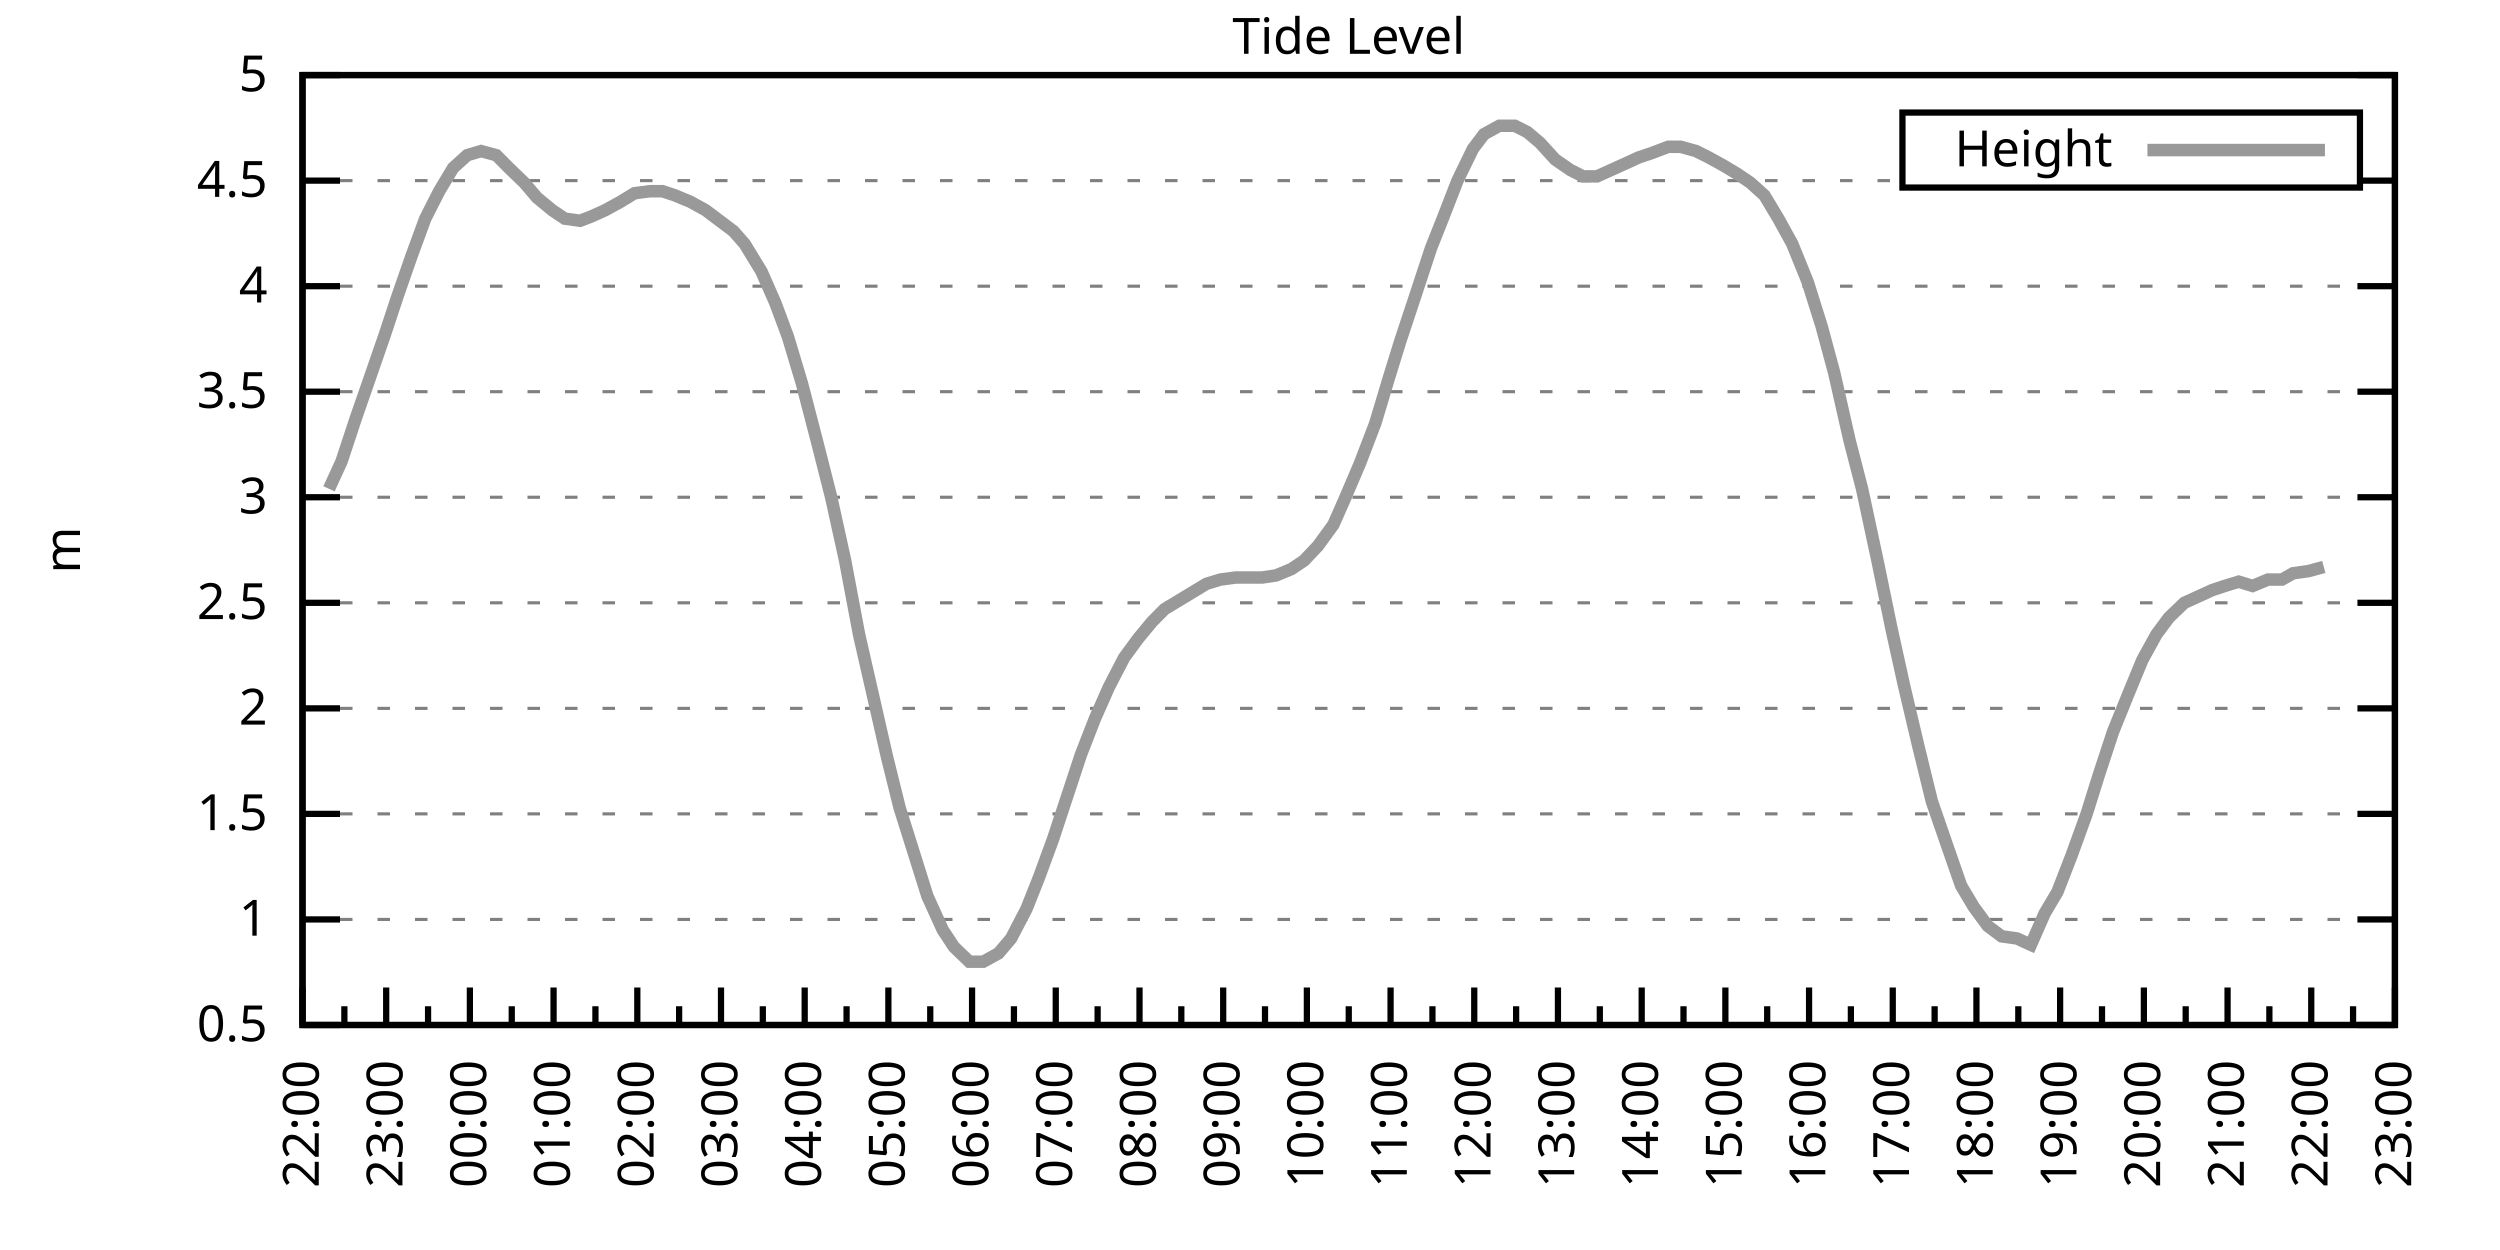
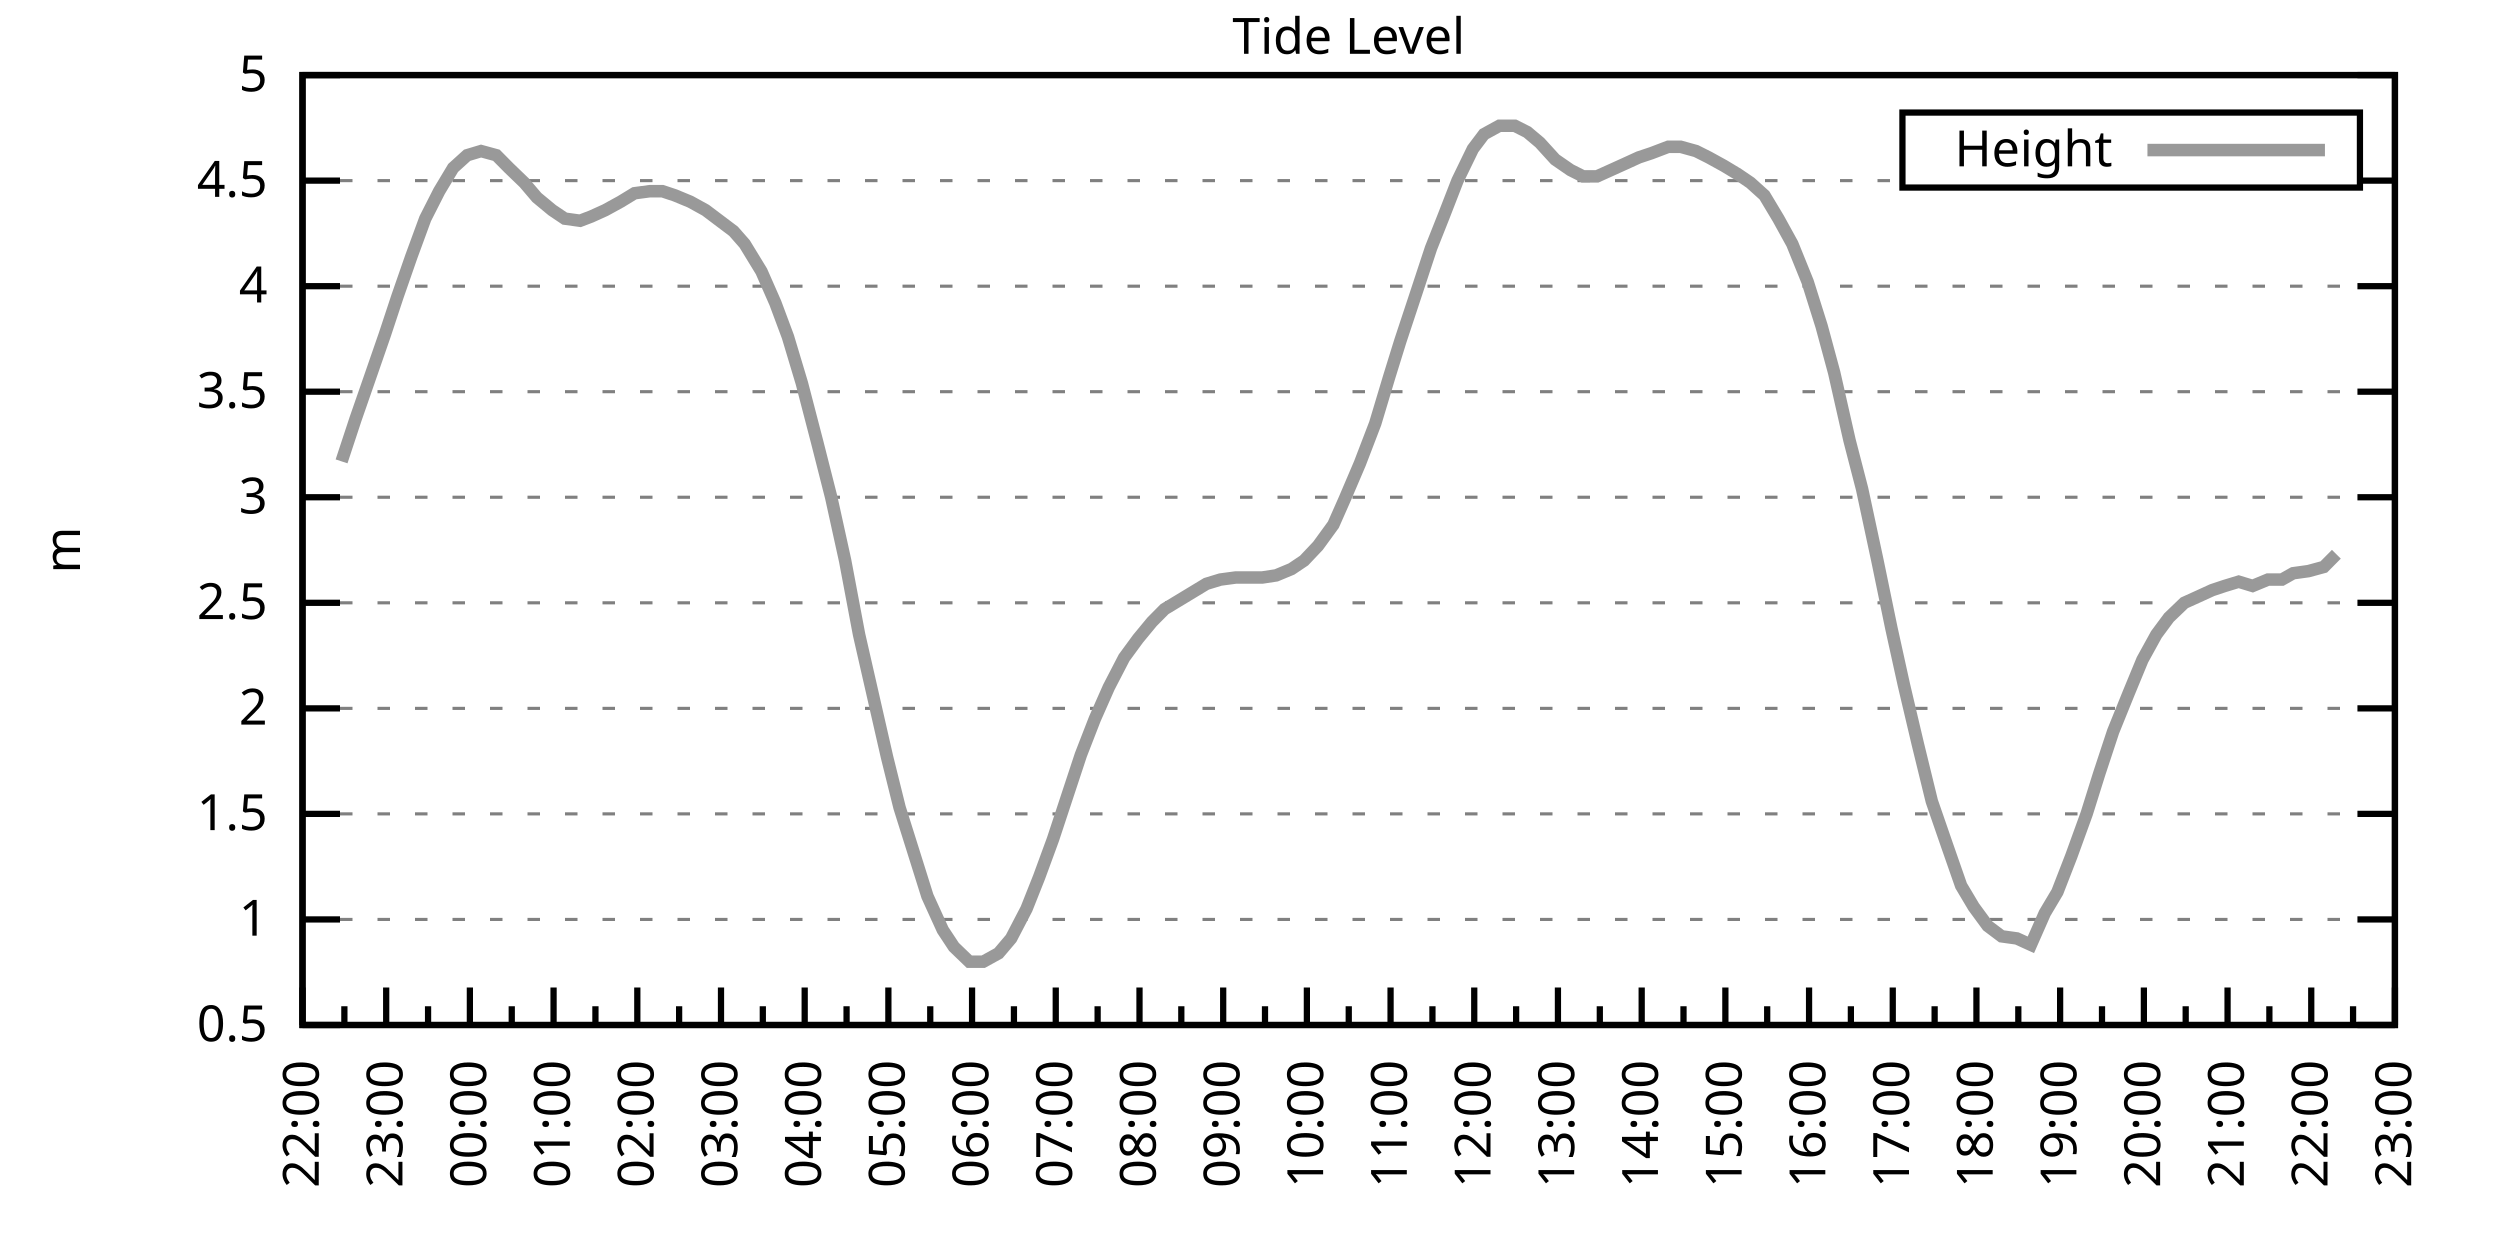
<svg xmlns="http://www.w3.org/2000/svg" xmlns:xlink="http://www.w3.org/1999/xlink" width="400" height="200" viewBox="0 0 400 200">
  <g id="gnuplot_canvas">
    <rect x="0" y="0" width="400" height="200" fill="none" />
    <defs>
      <circle id="gpDot" r="0.5" stroke-width="0.5" stroke="currentColor" />
      <path id="gpPt0" stroke-width="0.333" stroke="currentColor" d="M-1,0 h2 M0,-1 v2" />
      <path id="gpPt1" stroke-width="0.333" stroke="currentColor" d="M-1,-1 L1,1 M1,-1 L-1,1" />
      <path id="gpPt2" stroke-width="0.333" stroke="currentColor" d="M-1,0 L1,0 M0,-1 L0,1 M-1,-1 L1,1 M-1,1 L1,-1" />
      <rect id="gpPt3" stroke-width="0.333" stroke="currentColor" x="-1" y="-1" width="2" height="2" />
      <rect id="gpPt4" stroke-width="0.333" stroke="currentColor" fill="currentColor" x="-1" y="-1" width="2" height="2" />
      <circle id="gpPt5" stroke-width="0.333" stroke="currentColor" cx="0" cy="0" r="1" />
      <use xlink:href="#gpPt5" id="gpPt6" fill="currentColor" stroke="none" />
      <path id="gpPt7" stroke-width="0.333" stroke="currentColor" d="M0,-1.33 L-1.33,0.67 L1.33,0.67 z" />
      <use xlink:href="#gpPt7" id="gpPt8" fill="currentColor" stroke="none" />
      <use xlink:href="#gpPt7" id="gpPt9" stroke="currentColor" transform="rotate(180)" />
      <use xlink:href="#gpPt9" id="gpPt10" fill="currentColor" stroke="none" />
      <use xlink:href="#gpPt3" id="gpPt11" stroke="currentColor" transform="rotate(45)" />
      <use xlink:href="#gpPt11" id="gpPt12" fill="currentColor" stroke="none" />
      <path id="gpPt13" stroke-width="0.333" stroke="currentColor" d="M0,1.330 L1.265,0.411 L0.782,-1.067 L-0.782,-1.076 L-1.265,0.411 z" />
      <use xlink:href="#gpPt13" id="gpPt14" fill="currentColor" stroke="none" />
      <filter id="textbox" filterUnits="objectBoundingBox" x="0" y="0" height="1" width="1">
        <feFlood flood-color="white" flood-opacity="1" result="bgnd" />
        <feComposite in="SourceGraphic" in2="bgnd" operator="atop" />
      </filter>
      <filter id="greybox" filterUnits="objectBoundingBox" x="0" y="0" height="1" width="1">
        <feFlood flood-color="lightgrey" flood-opacity="1" result="grey" />
        <feComposite in="SourceGraphic" in2="grey" operator="atop" />
      </filter>
    </defs>
    <g fill="none" color="white" stroke="currentColor" stroke-width="1.00" stroke-linecap="butt" stroke-linejoin="miter">
</g>
    <g fill="none" color="black" stroke="currentColor" stroke-width="1.00" stroke-linecap="butt" stroke-linejoin="miter">
      <g stroke="none" shape-rendering="crispEdges">
        <polygon fill="rgb(255, 255, 255)" points="48.40,164.00 383.18,164.00 383.18,12.02 48.40,12.02 " />
      </g>
    </g>
    <g fill="none" color="black" stroke="currentColor" stroke-width="1.00" stroke-linecap="butt" stroke-linejoin="miter">
</g>
    <g fill="none" color="black" stroke="black" stroke-width="0.50" stroke-linecap="butt" stroke-linejoin="miter">
</g>
    <g fill="none" color="gray" stroke="currentColor" stroke-width="0.50" stroke-linecap="butt" stroke-linejoin="miter">
      <path stroke="gray" stroke-dasharray="2,4" class="gridline" d="M48.40,164.00 L383.19,164.00  " />
    </g>
    <g fill="none" color="gray" stroke="gray" stroke-width="1.00" stroke-linecap="butt" stroke-linejoin="miter">
</g>
    <g fill="none" color="black" stroke="currentColor" stroke-width="1.00" stroke-linecap="butt" stroke-linejoin="miter">
      <path stroke="black" d="M48.40,164.00 L54.40,164.00 M383.19,164.00 L377.19,164.00  " />
      <g transform="translate(42.80,166.60)" stroke="none" fill="black" font-family="Sans" font-size="8.00" text-anchor="end">
        <text>
          <tspan font-family="Sans"> 0.5</tspan>
        </text>
      </g>
    </g>
    <g fill="none" color="black" stroke="currentColor" stroke-width="1.00" stroke-linecap="butt" stroke-linejoin="miter">
</g>
    <g fill="none" color="black" stroke="black" stroke-width="0.50" stroke-linecap="butt" stroke-linejoin="miter">
</g>
    <g fill="none" color="gray" stroke="currentColor" stroke-width="0.50" stroke-linecap="butt" stroke-linejoin="miter">
      <path stroke="gray" stroke-dasharray="2,4" class="gridline" d="M48.40,147.11 L383.19,147.11  " />
    </g>
    <g fill="none" color="gray" stroke="gray" stroke-width="1.00" stroke-linecap="butt" stroke-linejoin="miter">
</g>
    <g fill="none" color="black" stroke="currentColor" stroke-width="1.00" stroke-linecap="butt" stroke-linejoin="miter">
      <path stroke="black" d="M48.40,147.11 L54.40,147.11 M383.19,147.11 L377.19,147.11  " />
      <g transform="translate(42.80,149.71)" stroke="none" fill="black" font-family="Sans" font-size="8.00" text-anchor="end">
        <text>
          <tspan font-family="Sans"> 1</tspan>
        </text>
      </g>
    </g>
    <g fill="none" color="black" stroke="currentColor" stroke-width="1.00" stroke-linecap="butt" stroke-linejoin="miter">
</g>
    <g fill="none" color="black" stroke="black" stroke-width="0.50" stroke-linecap="butt" stroke-linejoin="miter">
</g>
    <g fill="none" color="gray" stroke="currentColor" stroke-width="0.50" stroke-linecap="butt" stroke-linejoin="miter">
      <path stroke="gray" stroke-dasharray="2,4" class="gridline" d="M48.40,130.22 L383.19,130.22  " />
    </g>
    <g fill="none" color="gray" stroke="gray" stroke-width="1.00" stroke-linecap="butt" stroke-linejoin="miter">
</g>
    <g fill="none" color="black" stroke="currentColor" stroke-width="1.00" stroke-linecap="butt" stroke-linejoin="miter">
      <path stroke="black" d="M48.40,130.22 L54.40,130.22 M383.19,130.22 L377.19,130.22  " />
      <g transform="translate(42.80,132.82)" stroke="none" fill="black" font-family="Sans" font-size="8.00" text-anchor="end">
        <text>
          <tspan font-family="Sans"> 1.5</tspan>
        </text>
      </g>
    </g>
    <g fill="none" color="black" stroke="currentColor" stroke-width="1.00" stroke-linecap="butt" stroke-linejoin="miter">
</g>
    <g fill="none" color="black" stroke="black" stroke-width="0.50" stroke-linecap="butt" stroke-linejoin="miter">
</g>
    <g fill="none" color="gray" stroke="currentColor" stroke-width="0.50" stroke-linecap="butt" stroke-linejoin="miter">
      <path stroke="gray" stroke-dasharray="2,4" class="gridline" d="M48.40,113.34 L383.19,113.34  " />
    </g>
    <g fill="none" color="gray" stroke="gray" stroke-width="1.00" stroke-linecap="butt" stroke-linejoin="miter">
</g>
    <g fill="none" color="black" stroke="currentColor" stroke-width="1.00" stroke-linecap="butt" stroke-linejoin="miter">
      <path stroke="black" d="M48.40,113.34 L54.40,113.34 M383.19,113.34 L377.19,113.34  " />
      <g transform="translate(42.80,115.94)" stroke="none" fill="black" font-family="Sans" font-size="8.00" text-anchor="end">
        <text>
          <tspan font-family="Sans"> 2</tspan>
        </text>
      </g>
    </g>
    <g fill="none" color="black" stroke="currentColor" stroke-width="1.00" stroke-linecap="butt" stroke-linejoin="miter">
</g>
    <g fill="none" color="black" stroke="black" stroke-width="0.50" stroke-linecap="butt" stroke-linejoin="miter">
</g>
    <g fill="none" color="gray" stroke="currentColor" stroke-width="0.50" stroke-linecap="butt" stroke-linejoin="miter">
      <path stroke="gray" stroke-dasharray="2,4" class="gridline" d="M48.40,96.45 L383.19,96.45  " />
    </g>
    <g fill="none" color="gray" stroke="gray" stroke-width="1.00" stroke-linecap="butt" stroke-linejoin="miter">
</g>
    <g fill="none" color="black" stroke="currentColor" stroke-width="1.00" stroke-linecap="butt" stroke-linejoin="miter">
      <path stroke="black" d="M48.40,96.45 L54.40,96.45 M383.19,96.45 L377.19,96.45  " />
      <g transform="translate(42.80,99.05)" stroke="none" fill="black" font-family="Sans" font-size="8.00" text-anchor="end">
        <text>
          <tspan font-family="Sans"> 2.5</tspan>
        </text>
      </g>
    </g>
    <g fill="none" color="black" stroke="currentColor" stroke-width="1.00" stroke-linecap="butt" stroke-linejoin="miter">
</g>
    <g fill="none" color="black" stroke="black" stroke-width="0.50" stroke-linecap="butt" stroke-linejoin="miter">
</g>
    <g fill="none" color="gray" stroke="currentColor" stroke-width="0.50" stroke-linecap="butt" stroke-linejoin="miter">
      <path stroke="gray" stroke-dasharray="2,4" class="gridline" d="M48.40,79.56 L383.19,79.56  " />
    </g>
    <g fill="none" color="gray" stroke="gray" stroke-width="1.00" stroke-linecap="butt" stroke-linejoin="miter">
</g>
    <g fill="none" color="black" stroke="currentColor" stroke-width="1.00" stroke-linecap="butt" stroke-linejoin="miter">
      <path stroke="black" d="M48.40,79.56 L54.40,79.56 M383.19,79.56 L377.19,79.56  " />
      <g transform="translate(42.80,82.16)" stroke="none" fill="black" font-family="Sans" font-size="8.00" text-anchor="end">
        <text>
          <tspan font-family="Sans"> 3</tspan>
        </text>
      </g>
    </g>
    <g fill="none" color="black" stroke="currentColor" stroke-width="1.00" stroke-linecap="butt" stroke-linejoin="miter">
</g>
    <g fill="none" color="black" stroke="black" stroke-width="0.50" stroke-linecap="butt" stroke-linejoin="miter">
</g>
    <g fill="none" color="gray" stroke="currentColor" stroke-width="0.50" stroke-linecap="butt" stroke-linejoin="miter">
      <path stroke="gray" stroke-dasharray="2,4" class="gridline" d="M48.40,62.67 L383.19,62.67  " />
    </g>
    <g fill="none" color="gray" stroke="gray" stroke-width="1.00" stroke-linecap="butt" stroke-linejoin="miter">
</g>
    <g fill="none" color="black" stroke="currentColor" stroke-width="1.00" stroke-linecap="butt" stroke-linejoin="miter">
      <path stroke="black" d="M48.40,62.67 L54.40,62.67 M383.19,62.67 L377.19,62.67  " />
      <g transform="translate(42.80,65.27)" stroke="none" fill="black" font-family="Sans" font-size="8.00" text-anchor="end">
        <text>
          <tspan font-family="Sans"> 3.5</tspan>
        </text>
      </g>
    </g>
    <g fill="none" color="black" stroke="currentColor" stroke-width="1.00" stroke-linecap="butt" stroke-linejoin="miter">
</g>
    <g fill="none" color="black" stroke="black" stroke-width="0.50" stroke-linecap="butt" stroke-linejoin="miter">
</g>
    <g fill="none" color="gray" stroke="currentColor" stroke-width="0.50" stroke-linecap="butt" stroke-linejoin="miter">
      <path stroke="gray" stroke-dasharray="2,4" class="gridline" d="M48.40,45.79 L383.19,45.79  " />
    </g>
    <g fill="none" color="gray" stroke="gray" stroke-width="1.00" stroke-linecap="butt" stroke-linejoin="miter">
</g>
    <g fill="none" color="black" stroke="currentColor" stroke-width="1.00" stroke-linecap="butt" stroke-linejoin="miter">
      <path stroke="black" d="M48.40,45.79 L54.40,45.79 M383.19,45.79 L377.19,45.79  " />
      <g transform="translate(42.80,48.39)" stroke="none" fill="black" font-family="Sans" font-size="8.00" text-anchor="end">
        <text>
          <tspan font-family="Sans"> 4</tspan>
        </text>
      </g>
    </g>
    <g fill="none" color="black" stroke="currentColor" stroke-width="1.00" stroke-linecap="butt" stroke-linejoin="miter">
</g>
    <g fill="none" color="black" stroke="black" stroke-width="0.50" stroke-linecap="butt" stroke-linejoin="miter">
</g>
    <g fill="none" color="gray" stroke="currentColor" stroke-width="0.50" stroke-linecap="butt" stroke-linejoin="miter">
      <path stroke="gray" stroke-dasharray="2,4" class="gridline" d="M48.40,28.90 L304.39,28.90 M377.59,28.90 L383.19,28.90  " />
    </g>
    <g fill="none" color="gray" stroke="gray" stroke-width="1.00" stroke-linecap="butt" stroke-linejoin="miter">
</g>
    <g fill="none" color="black" stroke="currentColor" stroke-width="1.00" stroke-linecap="butt" stroke-linejoin="miter">
      <path stroke="black" d="M48.40,28.90 L54.40,28.90 M383.19,28.90 L377.19,28.90  " />
      <g transform="translate(42.80,31.50)" stroke="none" fill="black" font-family="Sans" font-size="8.00" text-anchor="end">
        <text>
          <tspan font-family="Sans"> 4.5</tspan>
        </text>
      </g>
    </g>
    <g fill="none" color="black" stroke="currentColor" stroke-width="1.00" stroke-linecap="butt" stroke-linejoin="miter">
</g>
    <g fill="none" color="black" stroke="black" stroke-width="0.50" stroke-linecap="butt" stroke-linejoin="miter">
</g>
    <g fill="none" color="gray" stroke="currentColor" stroke-width="0.50" stroke-linecap="butt" stroke-linejoin="miter">
      <path stroke="gray" stroke-dasharray="2,4" class="gridline" d="M48.40,12.01 L383.19,12.01  " />
    </g>
    <g fill="none" color="gray" stroke="gray" stroke-width="1.00" stroke-linecap="butt" stroke-linejoin="miter">
</g>
    <g fill="none" color="black" stroke="currentColor" stroke-width="1.00" stroke-linecap="butt" stroke-linejoin="miter">
      <path stroke="black" d="M48.40,12.01 L54.40,12.01 M383.19,12.01 L377.19,12.01  " />
      <g transform="translate(42.80,14.61)" stroke="none" fill="black" font-family="Sans" font-size="8.00" text-anchor="end">
        <text>
          <tspan font-family="Sans"> 5</tspan>
        </text>
      </g>
    </g>
    <g fill="none" color="black" stroke="currentColor" stroke-width="1.00" stroke-linecap="butt" stroke-linejoin="miter">
      <path stroke="black" d="M48.40,164.00 L48.40,158.00  " />
      <g transform="translate(51.00,169.60) rotate(270)" stroke="none" fill="black" font-family="Sans" font-size="8.00" text-anchor="end">
        <text>
          <tspan font-family="Sans">22:00</tspan>
        </text>
      </g>
    </g>
    <g fill="none" color="black" stroke="currentColor" stroke-width="1.00" stroke-linecap="butt" stroke-linejoin="miter">
      <path stroke="black" d="M55.10,164.00 L55.10,161.00 M61.79,164.00 L61.79,158.00  " />
      <g transform="translate(64.39,169.60) rotate(270)" stroke="none" fill="black" font-family="Sans" font-size="8.00" text-anchor="end">
        <text>
          <tspan font-family="Sans">23:00</tspan>
        </text>
      </g>
    </g>
    <g fill="none" color="black" stroke="currentColor" stroke-width="1.00" stroke-linecap="butt" stroke-linejoin="miter">
      <path stroke="black" d="M68.49,164.00 L68.49,161.00 M75.18,164.00 L75.18,158.00  " />
      <g transform="translate(77.78,169.60) rotate(270)" stroke="none" fill="black" font-family="Sans" font-size="8.00" text-anchor="end">
        <text>
          <tspan font-family="Sans">00:00</tspan>
        </text>
      </g>
    </g>
    <g fill="none" color="black" stroke="currentColor" stroke-width="1.00" stroke-linecap="butt" stroke-linejoin="miter">
      <path stroke="black" d="M81.88,164.00 L81.88,161.00 M88.57,164.00 L88.57,158.00  " />
      <g transform="translate(91.17,169.60) rotate(270)" stroke="none" fill="black" font-family="Sans" font-size="8.00" text-anchor="end">
        <text>
          <tspan font-family="Sans">01:00</tspan>
        </text>
      </g>
    </g>
    <g fill="none" color="black" stroke="currentColor" stroke-width="1.00" stroke-linecap="butt" stroke-linejoin="miter">
      <path stroke="black" d="M95.27,164.00 L95.27,161.00 M101.97,164.00 L101.97,158.00  " />
      <g transform="translate(104.57,169.60) rotate(270)" stroke="none" fill="black" font-family="Sans" font-size="8.00" text-anchor="end">
        <text>
          <tspan font-family="Sans">02:00</tspan>
        </text>
      </g>
    </g>
    <g fill="none" color="black" stroke="currentColor" stroke-width="1.00" stroke-linecap="butt" stroke-linejoin="miter">
      <path stroke="black" d="M108.66,164.00 L108.66,161.00 M115.36,164.00 L115.36,158.00  " />
      <g transform="translate(117.96,169.60) rotate(270)" stroke="none" fill="black" font-family="Sans" font-size="8.00" text-anchor="end">
        <text>
          <tspan font-family="Sans">03:00</tspan>
        </text>
      </g>
    </g>
    <g fill="none" color="black" stroke="currentColor" stroke-width="1.00" stroke-linecap="butt" stroke-linejoin="miter">
      <path stroke="black" d="M122.05,164.00 L122.05,161.00 M128.75,164.00 L128.75,158.00  " />
      <g transform="translate(131.35,169.60) rotate(270)" stroke="none" fill="black" font-family="Sans" font-size="8.00" text-anchor="end">
        <text>
          <tspan font-family="Sans">04:00</tspan>
        </text>
      </g>
    </g>
    <g fill="none" color="black" stroke="currentColor" stroke-width="1.00" stroke-linecap="butt" stroke-linejoin="miter">
      <path stroke="black" d="M135.45,164.00 L135.45,161.00 M142.14,164.00 L142.14,158.00  " />
      <g transform="translate(144.74,169.60) rotate(270)" stroke="none" fill="black" font-family="Sans" font-size="8.00" text-anchor="end">
        <text>
          <tspan font-family="Sans">05:00</tspan>
        </text>
      </g>
    </g>
    <g fill="none" color="black" stroke="currentColor" stroke-width="1.00" stroke-linecap="butt" stroke-linejoin="miter">
      <path stroke="black" d="M148.84,164.00 L148.84,161.00 M155.53,164.00 L155.53,158.00  " />
      <g transform="translate(158.13,169.60) rotate(270)" stroke="none" fill="black" font-family="Sans" font-size="8.00" text-anchor="end">
        <text>
          <tspan font-family="Sans">06:00</tspan>
        </text>
      </g>
    </g>
    <g fill="none" color="black" stroke="currentColor" stroke-width="1.00" stroke-linecap="butt" stroke-linejoin="miter">
      <path stroke="black" d="M162.23,164.00 L162.23,161.00 M168.92,164.00 L168.92,158.00  " />
      <g transform="translate(171.52,169.60) rotate(270)" stroke="none" fill="black" font-family="Sans" font-size="8.00" text-anchor="end">
        <text>
          <tspan font-family="Sans">07:00</tspan>
        </text>
      </g>
    </g>
    <g fill="none" color="black" stroke="currentColor" stroke-width="1.00" stroke-linecap="butt" stroke-linejoin="miter">
      <path stroke="black" d="M175.62,164.00 L175.62,161.00 M182.32,164.00 L182.32,158.00  " />
      <g transform="translate(184.92,169.60) rotate(270)" stroke="none" fill="black" font-family="Sans" font-size="8.00" text-anchor="end">
        <text>
          <tspan font-family="Sans">08:00</tspan>
        </text>
      </g>
    </g>
    <g fill="none" color="black" stroke="currentColor" stroke-width="1.00" stroke-linecap="butt" stroke-linejoin="miter">
      <path stroke="black" d="M189.01,164.00 L189.01,161.00 M195.71,164.00 L195.71,158.00  " />
      <g transform="translate(198.31,169.60) rotate(270)" stroke="none" fill="black" font-family="Sans" font-size="8.00" text-anchor="end">
        <text>
          <tspan font-family="Sans">09:00</tspan>
        </text>
      </g>
    </g>
    <g fill="none" color="black" stroke="currentColor" stroke-width="1.00" stroke-linecap="butt" stroke-linejoin="miter">
      <path stroke="black" d="M202.40,164.00 L202.40,161.00 M209.10,164.00 L209.10,158.00  " />
      <g transform="translate(211.70,169.60) rotate(270)" stroke="none" fill="black" font-family="Sans" font-size="8.00" text-anchor="end">
        <text>
          <tspan font-family="Sans">10:00</tspan>
        </text>
      </g>
    </g>
    <g fill="none" color="black" stroke="currentColor" stroke-width="1.00" stroke-linecap="butt" stroke-linejoin="miter">
      <path stroke="black" d="M215.80,164.00 L215.80,161.00 M222.49,164.00 L222.49,158.00  " />
      <g transform="translate(225.09,169.60) rotate(270)" stroke="none" fill="black" font-family="Sans" font-size="8.00" text-anchor="end">
        <text>
          <tspan font-family="Sans">11:00</tspan>
        </text>
      </g>
    </g>
    <g fill="none" color="black" stroke="currentColor" stroke-width="1.00" stroke-linecap="butt" stroke-linejoin="miter">
      <path stroke="black" d="M229.19,164.00 L229.19,161.00 M235.88,164.00 L235.88,158.00  " />
      <g transform="translate(238.48,169.60) rotate(270)" stroke="none" fill="black" font-family="Sans" font-size="8.00" text-anchor="end">
        <text>
          <tspan font-family="Sans">12:00</tspan>
        </text>
      </g>
    </g>
    <g fill="none" color="black" stroke="currentColor" stroke-width="1.00" stroke-linecap="butt" stroke-linejoin="miter">
      <path stroke="black" d="M242.58,164.00 L242.58,161.00 M249.27,164.00 L249.27,158.00  " />
      <g transform="translate(251.87,169.60) rotate(270)" stroke="none" fill="black" font-family="Sans" font-size="8.00" text-anchor="end">
        <text>
          <tspan font-family="Sans">13:00</tspan>
        </text>
      </g>
    </g>
    <g fill="none" color="black" stroke="currentColor" stroke-width="1.00" stroke-linecap="butt" stroke-linejoin="miter">
      <path stroke="black" d="M255.97,164.00 L255.97,161.00 M262.67,164.00 L262.67,158.00  " />
      <g transform="translate(265.27,169.60) rotate(270)" stroke="none" fill="black" font-family="Sans" font-size="8.00" text-anchor="end">
        <text>
          <tspan font-family="Sans">14:00</tspan>
        </text>
      </g>
    </g>
    <g fill="none" color="black" stroke="currentColor" stroke-width="1.00" stroke-linecap="butt" stroke-linejoin="miter">
      <path stroke="black" d="M269.36,164.00 L269.36,161.00 M276.06,164.00 L276.06,158.00  " />
      <g transform="translate(278.66,169.60) rotate(270)" stroke="none" fill="black" font-family="Sans" font-size="8.00" text-anchor="end">
        <text>
          <tspan font-family="Sans">15:00</tspan>
        </text>
      </g>
    </g>
    <g fill="none" color="black" stroke="currentColor" stroke-width="1.00" stroke-linecap="butt" stroke-linejoin="miter">
      <path stroke="black" d="M282.75,164.00 L282.75,161.00 M289.45,164.00 L289.45,158.00  " />
      <g transform="translate(292.05,169.60) rotate(270)" stroke="none" fill="black" font-family="Sans" font-size="8.00" text-anchor="end">
        <text>
          <tspan font-family="Sans">16:00</tspan>
        </text>
      </g>
    </g>
    <g fill="none" color="black" stroke="currentColor" stroke-width="1.00" stroke-linecap="butt" stroke-linejoin="miter">
      <path stroke="black" d="M296.14,164.00 L296.14,161.00 M302.84,164.00 L302.84,158.00  " />
      <g transform="translate(305.44,169.60) rotate(270)" stroke="none" fill="black" font-family="Sans" font-size="8.00" text-anchor="end">
        <text>
          <tspan font-family="Sans">17:00</tspan>
        </text>
      </g>
    </g>
    <g fill="none" color="black" stroke="currentColor" stroke-width="1.00" stroke-linecap="butt" stroke-linejoin="miter">
      <path stroke="black" d="M309.54,164.00 L309.54,161.00 M316.23,164.00 L316.23,158.00  " />
      <g transform="translate(318.83,169.60) rotate(270)" stroke="none" fill="black" font-family="Sans" font-size="8.00" text-anchor="end">
        <text>
          <tspan font-family="Sans">18:00</tspan>
        </text>
      </g>
    </g>
    <g fill="none" color="black" stroke="currentColor" stroke-width="1.00" stroke-linecap="butt" stroke-linejoin="miter">
      <path stroke="black" d="M322.93,164.00 L322.93,161.00 M329.62,164.00 L329.62,158.00  " />
      <g transform="translate(332.22,169.60) rotate(270)" stroke="none" fill="black" font-family="Sans" font-size="8.00" text-anchor="end">
        <text>
          <tspan font-family="Sans">19:00</tspan>
        </text>
      </g>
    </g>
    <g fill="none" color="black" stroke="currentColor" stroke-width="1.00" stroke-linecap="butt" stroke-linejoin="miter">
      <path stroke="black" d="M336.32,164.00 L336.32,161.00 M343.02,164.00 L343.02,158.00  " />
      <g transform="translate(345.62,169.60) rotate(270)" stroke="none" fill="black" font-family="Sans" font-size="8.00" text-anchor="end">
        <text>
          <tspan font-family="Sans">20:00</tspan>
        </text>
      </g>
    </g>
    <g fill="none" color="black" stroke="currentColor" stroke-width="1.00" stroke-linecap="butt" stroke-linejoin="miter">
      <path stroke="black" d="M349.71,164.00 L349.71,161.00 M356.41,164.00 L356.41,158.00  " />
      <g transform="translate(359.01,169.60) rotate(270)" stroke="none" fill="black" font-family="Sans" font-size="8.00" text-anchor="end">
        <text>
          <tspan font-family="Sans">21:00</tspan>
        </text>
      </g>
    </g>
    <g fill="none" color="black" stroke="currentColor" stroke-width="1.00" stroke-linecap="butt" stroke-linejoin="miter">
      <path stroke="black" d="M363.10,164.00 L363.10,161.00 M369.80,164.00 L369.80,158.00  " />
      <g transform="translate(372.40,169.60) rotate(270)" stroke="none" fill="black" font-family="Sans" font-size="8.00" text-anchor="end">
        <text>
          <tspan font-family="Sans">22:00</tspan>
        </text>
      </g>
    </g>
    <g fill="none" color="black" stroke="currentColor" stroke-width="1.00" stroke-linecap="butt" stroke-linejoin="miter">
      <path stroke="black" d="M376.49,164.00 L376.49,161.00 M383.19,164.00 L383.19,158.00  " />
      <g transform="translate(385.79,169.60) rotate(270)" stroke="none" fill="black" font-family="Sans" font-size="8.00" text-anchor="end">
        <text>
          <tspan font-family="Sans">23:00</tspan>
        </text>
      </g>
    </g>
    <g fill="none" color="black" stroke="currentColor" stroke-width="1.00" stroke-linecap="butt" stroke-linejoin="miter">
</g>
    <g fill="none" color="black" stroke="currentColor" stroke-width="1.00" stroke-linecap="butt" stroke-linejoin="miter">
      <path stroke="black" d="M48.40,12.01 L48.40,164.00 L383.19,164.00 L383.19,12.01 L48.40,12.01 Z  " />
    </g>
    <g fill="none" color="black" stroke="currentColor" stroke-width="1.00" stroke-linecap="butt" stroke-linejoin="miter">
      <g transform="translate(12.80,88.01) rotate(270)" stroke="none" fill="black" font-family="Sans" font-size="8.00" text-anchor="middle">
        <text>
          <tspan font-family="Sans">m</tspan>
        </text>
      </g>
    </g>
    <g fill="none" color="black" stroke="currentColor" stroke-width="1.00" stroke-linecap="butt" stroke-linejoin="miter">
</g>
    <g fill="none" color="black" stroke="currentColor" stroke-width="1.00" stroke-linecap="butt" stroke-linejoin="miter">
      <path stroke="black" d="M304.39,30.01 L304.39,18.01 L377.59,18.01 L377.59,30.01 L304.39,30.01 Z  " />
    </g>
    <g id="Tide_level_plot_1">
      <g fill="none" color="white" stroke="black" stroke-width="2.00" stroke-linecap="butt" stroke-linejoin="miter">
</g>
      <g fill="none" color="black" stroke="currentColor" stroke-width="2.00" stroke-linecap="butt" stroke-linejoin="miter">
        <g transform="translate(337.99,26.61)" stroke="none" fill="black" font-family="Sans" font-size="8.00" text-anchor="end">
          <text>
            <tspan font-family="Sans">Height</tspan>
          </text>
        </g>
      </g>
      <g fill="none" color="black" stroke="currentColor" stroke-width="2.00" stroke-linecap="butt" stroke-linejoin="miter">
-         <path stroke="rgb(153, 153, 153)" d="M343.59,24.01 L371.99,24.01 M52.64,78.21 L54.65,73.82 L56.88,67.06 L59.11,60.65 L61.57,53.55 L63.58,47.47   L65.81,41.06 L68.04,34.98 L70.27,30.59 L72.50,26.87 L74.74,24.84 L76.97,24.17 L79.42,24.84 L81.43,26.87   L83.89,29.24 L85.90,31.60 L88.35,33.63 L90.36,34.98 L92.82,35.32 L94.60,34.64 L96.83,33.63 L99.29,32.28   L101.52,30.92 L103.98,30.59 L105.98,30.59 L107.99,31.26 L110.45,32.28 L112.90,33.63 L114.69,34.98 L117.37,37.00   L119.15,39.03 L121.83,43.42 L124.06,48.49 L126.07,53.89 L128.30,61.32 L130.76,70.78 L132.99,79.56 L135.22,89.69   L137.45,101.52 L141.92,121.11 L143.93,129.21 L146.16,136.30 L148.39,143.40 L150.85,148.80 L152.63,151.50 L155.09,153.87   L157.32,153.87 L159.77,152.52 L161.78,150.15 L164.24,145.42 L166.25,140.36 L168.48,134.28 L170.71,127.52 L172.94,120.77   L175.17,115.03 L177.41,109.96 L179.86,105.23 L182.09,102.19 L184.32,99.49 L186.33,97.46 L188.57,96.11 L190.80,94.76   L193.03,93.41 L195.26,92.73 L197.72,92.40 L199.95,92.40 L201.96,92.40 L204.19,92.06 L206.64,91.04 L208.65,89.69   L210.88,87.33 L213.34,83.95 L215.13,79.90 L217.58,74.16 L220.04,67.74 L222.27,60.31 L224.05,54.57 L226.51,47.14   L228.96,39.71 L230.97,34.64 L233.20,28.90 L235.66,23.83 L237.44,21.47 L239.90,20.12 L242.36,20.12 L244.36,21.13   L246.37,22.82 L248.83,25.52 L251.28,27.21 L253.29,28.22 L255.52,28.22 L257.76,27.21 L259.99,26.20 L262.22,25.18   L264.23,24.51 L266.91,23.49 L268.92,23.49 L271.37,24.17 L273.38,25.18 L275.83,26.53 L278.07,27.88 L280.07,29.24   L282.31,31.26 L284.54,34.98 L286.77,39.03 L289.23,45.11 L291.46,52.20 L293.47,59.63 L295.92,70.44 L297.93,78.21   L300.39,89.69 L302.62,100.50 L304.63,109.62 L306.86,119.08 L309.09,128.20 L311.54,135.29 L313.78,141.71 L315.79,145.09   L318.02,148.13 L320.25,149.81 L322.70,150.15 L324.94,151.17 L327.17,146.10 L329.18,142.72 L331.41,136.98 L333.86,130.22   L335.87,123.81 L338.10,117.05 L340.56,110.97 L342.79,105.57 L345.02,101.52 L347.03,98.81 L349.49,96.45 L351.72,95.44   L353.95,94.42 L355.96,93.75 L358.19,93.07 L360.42,93.75 L362.88,92.73 L365.11,92.73 L366.90,91.72 L369.35,91.38   L371.81,90.71  " />
+         <path stroke="rgb(153, 153, 153)" d="M343.59,24.01 L371.99,24.01 M54.65,73.82 L56.88,67.06 L59.11,60.65 L61.57,53.55 L63.58,47.47 L65.81,41.06   L68.04,34.98 L70.27,30.59 L72.50,26.87 L74.74,24.84 L76.97,24.17 L79.42,24.84 L81.43,26.87 L83.89,29.24   L85.90,31.60 L88.35,33.63 L90.36,34.98 L92.82,35.32 L94.60,34.64 L96.83,33.63 L99.29,32.28 L101.52,30.92   L103.98,30.59 L105.98,30.59 L107.99,31.26 L110.45,32.28 L112.90,33.63 L114.69,34.98 L117.37,37.00 L119.15,39.03   L121.83,43.42 L124.06,48.49 L126.07,53.89 L128.30,61.32 L130.76,70.78 L132.99,79.56 L135.22,89.69 L137.45,101.52   L141.92,121.11 L143.93,129.21 L146.16,136.30 L148.39,143.40 L150.85,148.80 L152.63,151.50 L155.09,153.87 L157.32,153.87   L159.77,152.52 L161.78,150.15 L164.24,145.42 L166.25,140.36 L168.48,134.28 L170.71,127.52 L172.94,120.77 L175.17,115.03   L177.41,109.96 L179.86,105.23 L182.09,102.19 L184.32,99.49 L186.33,97.46 L188.57,96.11 L190.80,94.76 L193.03,93.41   L195.26,92.73 L197.72,92.40 L199.95,92.40 L201.96,92.40 L204.19,92.06 L206.64,91.04 L208.65,89.69 L210.88,87.33   L213.34,83.95 L215.13,79.90 L217.58,74.16 L220.04,67.74 L222.27,60.31 L224.05,54.57 L226.51,47.14 L228.96,39.71   L230.97,34.64 L233.20,28.90 L235.66,23.83 L237.44,21.47 L239.90,20.12 L242.36,20.12 L244.36,21.13 L246.37,22.82   L248.83,25.52 L251.28,27.21 L253.29,28.22 L255.52,28.22 L257.76,27.21 L259.99,26.20 L262.22,25.18 L264.23,24.51   L266.91,23.49 L268.92,23.49 L271.37,24.17 L273.38,25.18 L275.83,26.53 L278.07,27.88 L280.07,29.24 L282.31,31.26   L284.54,34.98 L286.77,39.03 L289.23,45.11 L291.46,52.20 L293.47,59.63 L295.92,70.44 L297.93,78.21 L300.39,89.69   L302.62,100.50 L304.63,109.62 L306.86,119.08 L309.09,128.20 L311.54,135.29 L313.78,141.71 L315.79,145.09 L318.02,148.13   L320.25,149.81 L322.70,150.15 L324.94,151.17 L327.17,146.10 L329.18,142.72 L331.41,136.98 L333.86,130.22 L335.87,123.81   L338.10,117.05 L340.56,110.97 L342.79,105.57 L345.02,101.52 L347.03,98.81 L349.49,96.45 L351.72,95.44 L353.95,94.42   L355.96,93.75 L358.19,93.07 L360.42,93.75 L362.88,92.73 L365.11,92.73 L366.90,91.72 L369.35,91.38 L371.81,90.71   L373.82,88.68  " />
      </g>
    </g>
    <g fill="none" color="black" stroke="currentColor" stroke-width="2.00" stroke-linecap="butt" stroke-linejoin="miter">
</g>
    <g fill="none" color="black" stroke="black" stroke-width="1.00" stroke-linecap="butt" stroke-linejoin="miter">
</g>
    <g fill="none" color="black" stroke="currentColor" stroke-width="1.00" stroke-linecap="butt" stroke-linejoin="miter">
      <path stroke="black" d="M48.40,12.01 L48.40,164.00 L383.19,164.00 L383.19,12.01 L48.40,12.01 Z  " />
    </g>
    <g fill="none" color="black" stroke="currentColor" stroke-width="1.00" stroke-linecap="butt" stroke-linejoin="miter">
      <g transform="translate(215.79,8.61)" stroke="none" fill="black" font-family="Sans" font-size="8.00" text-anchor="middle">
        <text>
          <tspan font-family="Sans">Tide Level</tspan>
        </text>
      </g>
    </g>
    <g fill="none" color="black" stroke="currentColor" stroke-width="1.00" stroke-linecap="butt" stroke-linejoin="miter">
</g>
  </g>
</svg>
